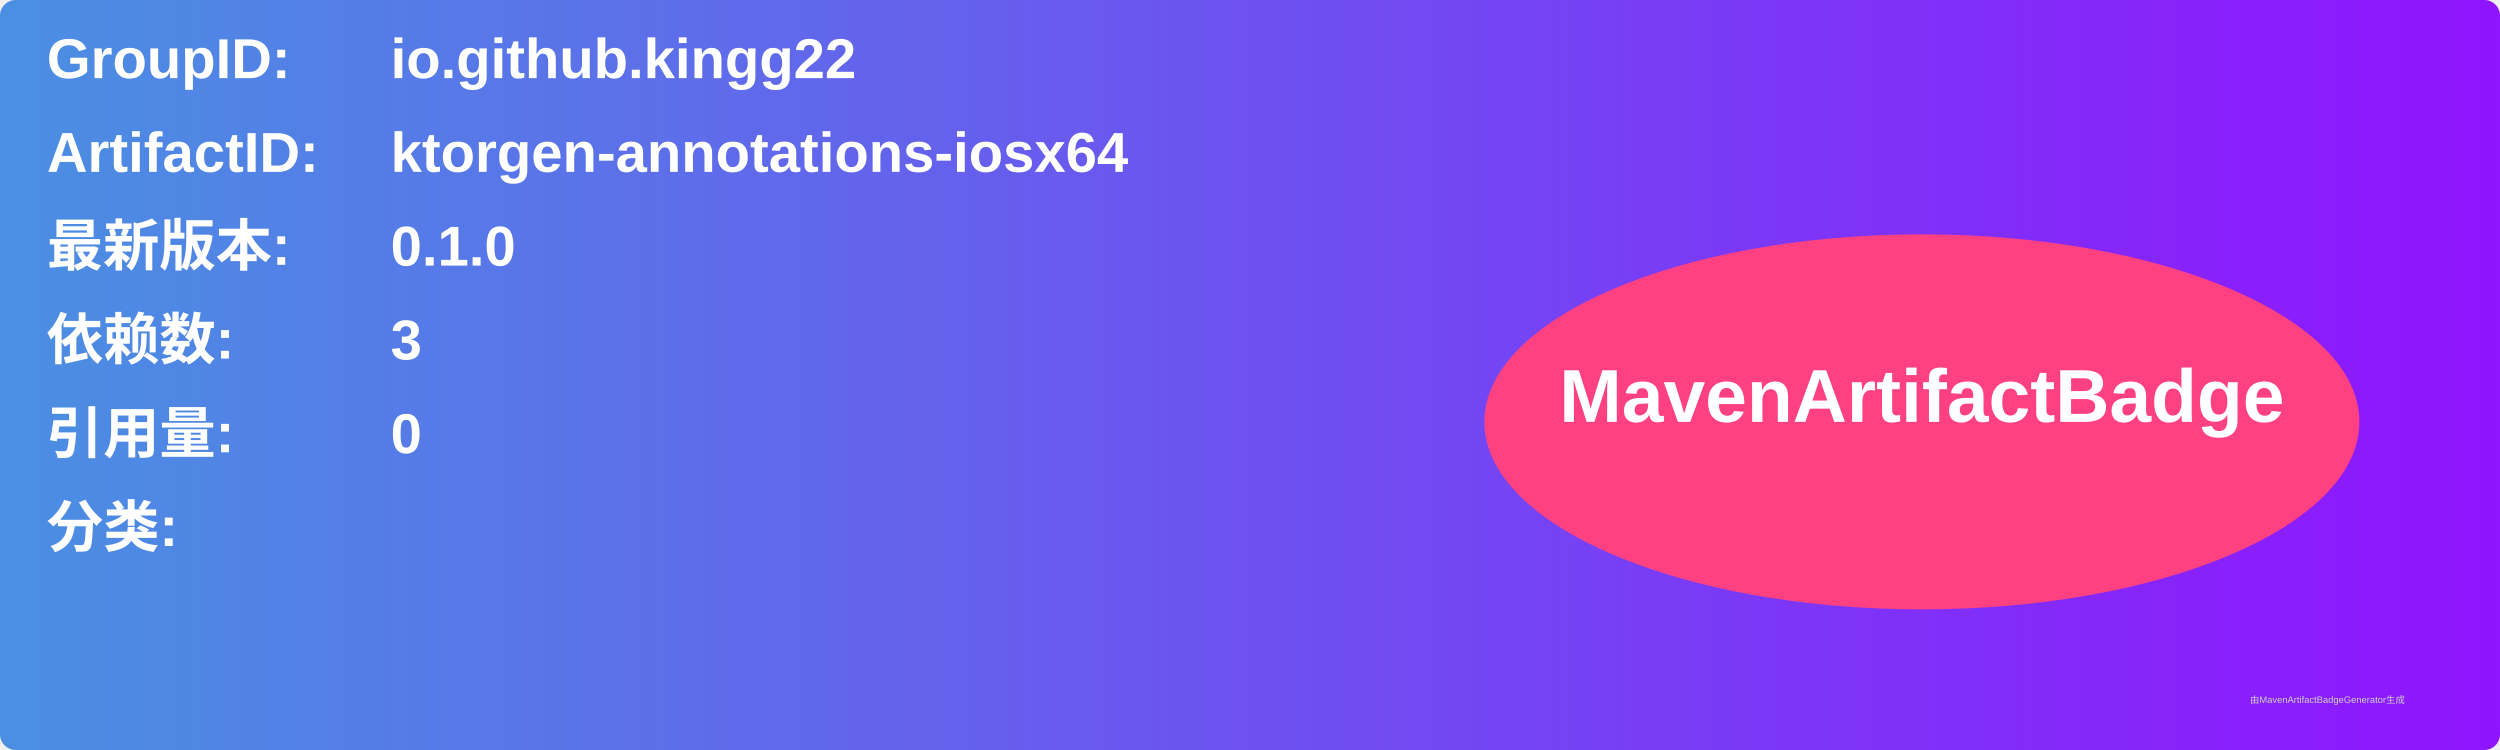
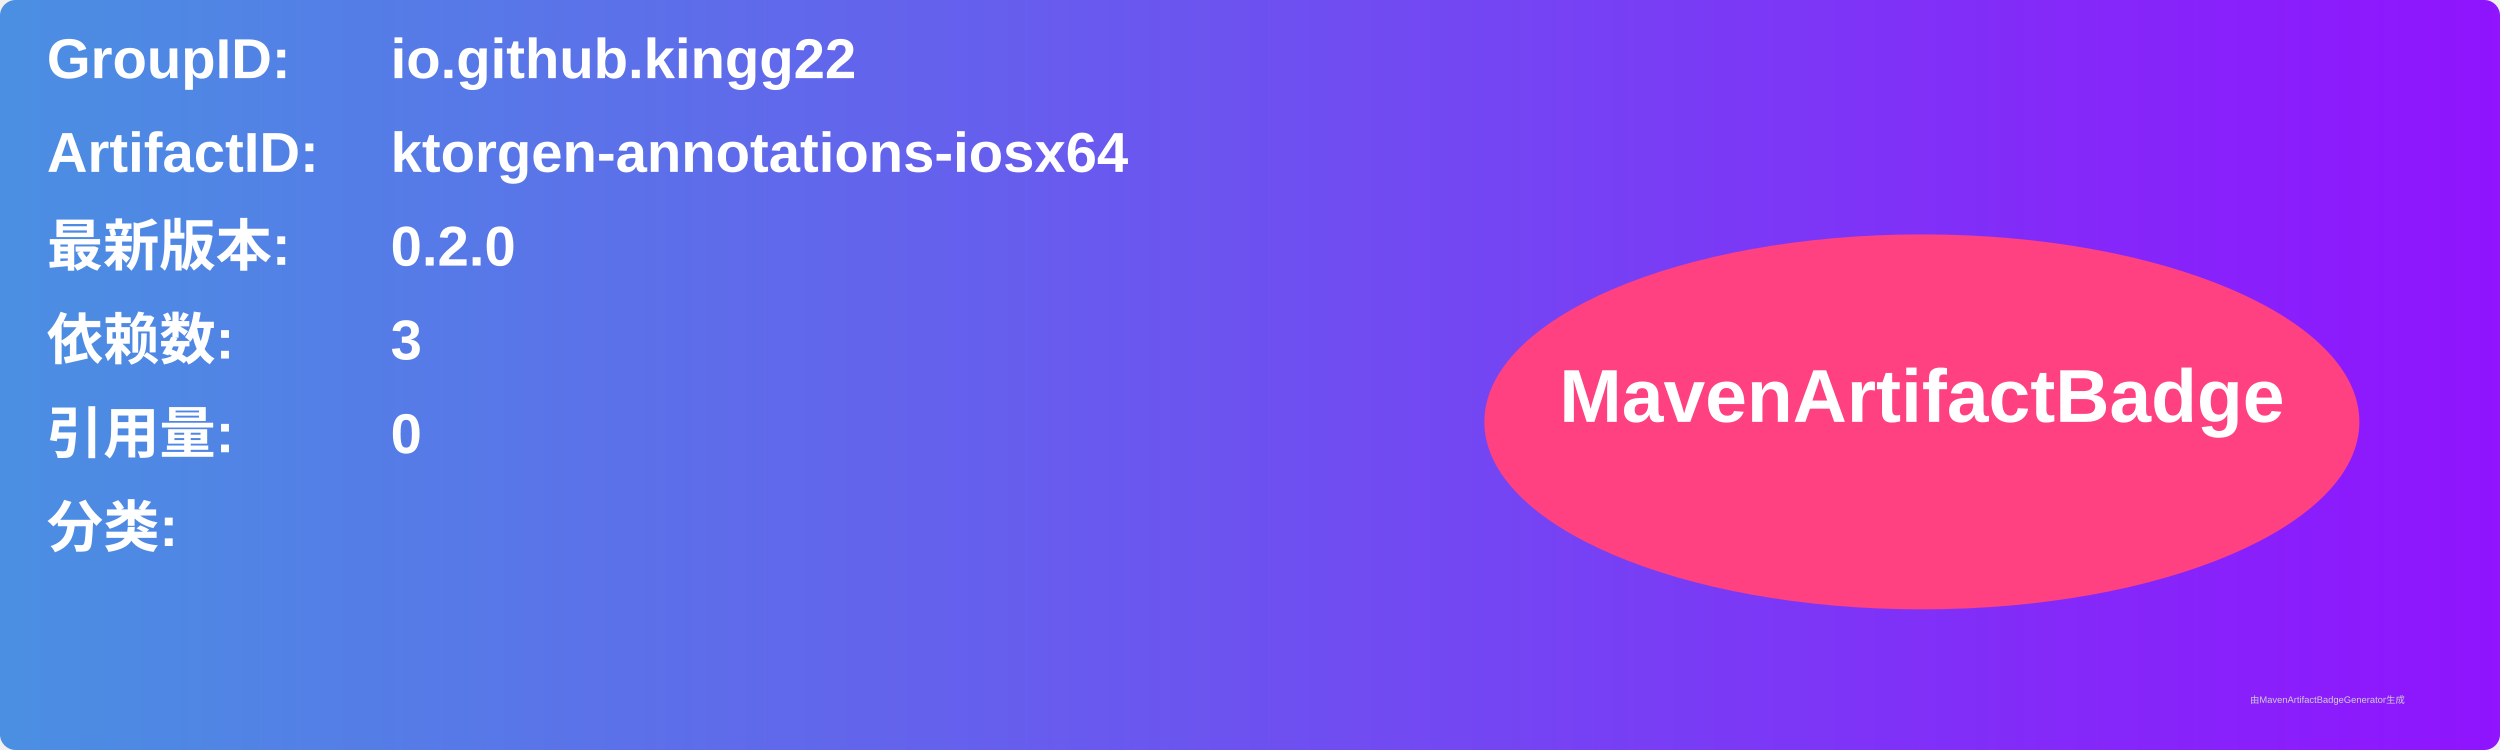
<svg xmlns="http://www.w3.org/2000/svg" width="800" height="240" viewBox="0 0 800 240">
  <linearGradient id="grad" x1="0%" y1="0%" x2="100%" y2="0%">
    <stop offset="0%" stop-color="#4a90e2" />
    <stop offset="100%" stop-color="#9013fe" />
  </linearGradient>
  <rect width="100%" height="100%" rx="5" ry="5" fill="url(#grad)" />
  <g transform="translate(15, 15)">
    <text x="0" y="10" font-family="Arial" font-size="18" fill="white" font-weight="bold" width="260">GroupID:</text>
    <text x="110" y="10" font-family="Arial" font-size="18" fill="white" font-weight="bold" width="460">io.github.kingg22</text>
    <text x="0" y="40" font-family="Arial" font-size="18" fill="white" font-weight="bold" width="260">ArtifactID:</text>
    <text x="110" y="40" font-family="Arial" font-size="18" fill="white" font-weight="bold" width="460">ktorgen-annotations-iosx64</text>
    <text x="0" y="70" font-family="Arial" font-size="18" fill="white" font-weight="bold">最新版本:</text>
    <text x="110" y="70" font-family="Arial" font-size="18" fill="white" font-weight="bold">
-       <tspan font-weight="bold">0.1.0</tspan>
+       <tspan font-weight="bold">0.2.0</tspan>
    </text>
    <text x="0" y="100" font-family="Arial" font-size="18" fill="white" font-weight="bold">依赖数: </text>
    <text x="110" y="100" font-family="Arial" font-size="18" fill="white">
      <tspan font-weight="bold">3</tspan>
    </text>
    <text x="0" y="130" font-family="Arial" font-size="18" fill="white" font-weight="bold">引用量: </text>
    <text x="110" y="130" font-family="Arial" font-size="18" fill="white">
      <tspan font-weight="bold">0</tspan>
    </text>
    <text x="0" y="160" font-family="Arial" font-size="18" fill="white" font-weight="bold">分类:</text>
    <text x="10" y="190" font-family="Arial" font-size="10" fill="white">
      <tspan font-weight="bold" />
    </text>
    <ellipse cx="600" cy="120" rx="140" ry="60" fill="#ff4081" />
    <text x="600" y="120" text-anchor="middle" font-family="Arial" font-size="24" fill="white" font-weight="bold">MavenArtifactBadge</text>
  </g>
  <text x="720" y="225" font-family="Arial" font-size="3" fill="#d0d0d0">由MavenArtifactBadgeGenerator生成</text>
</svg>
